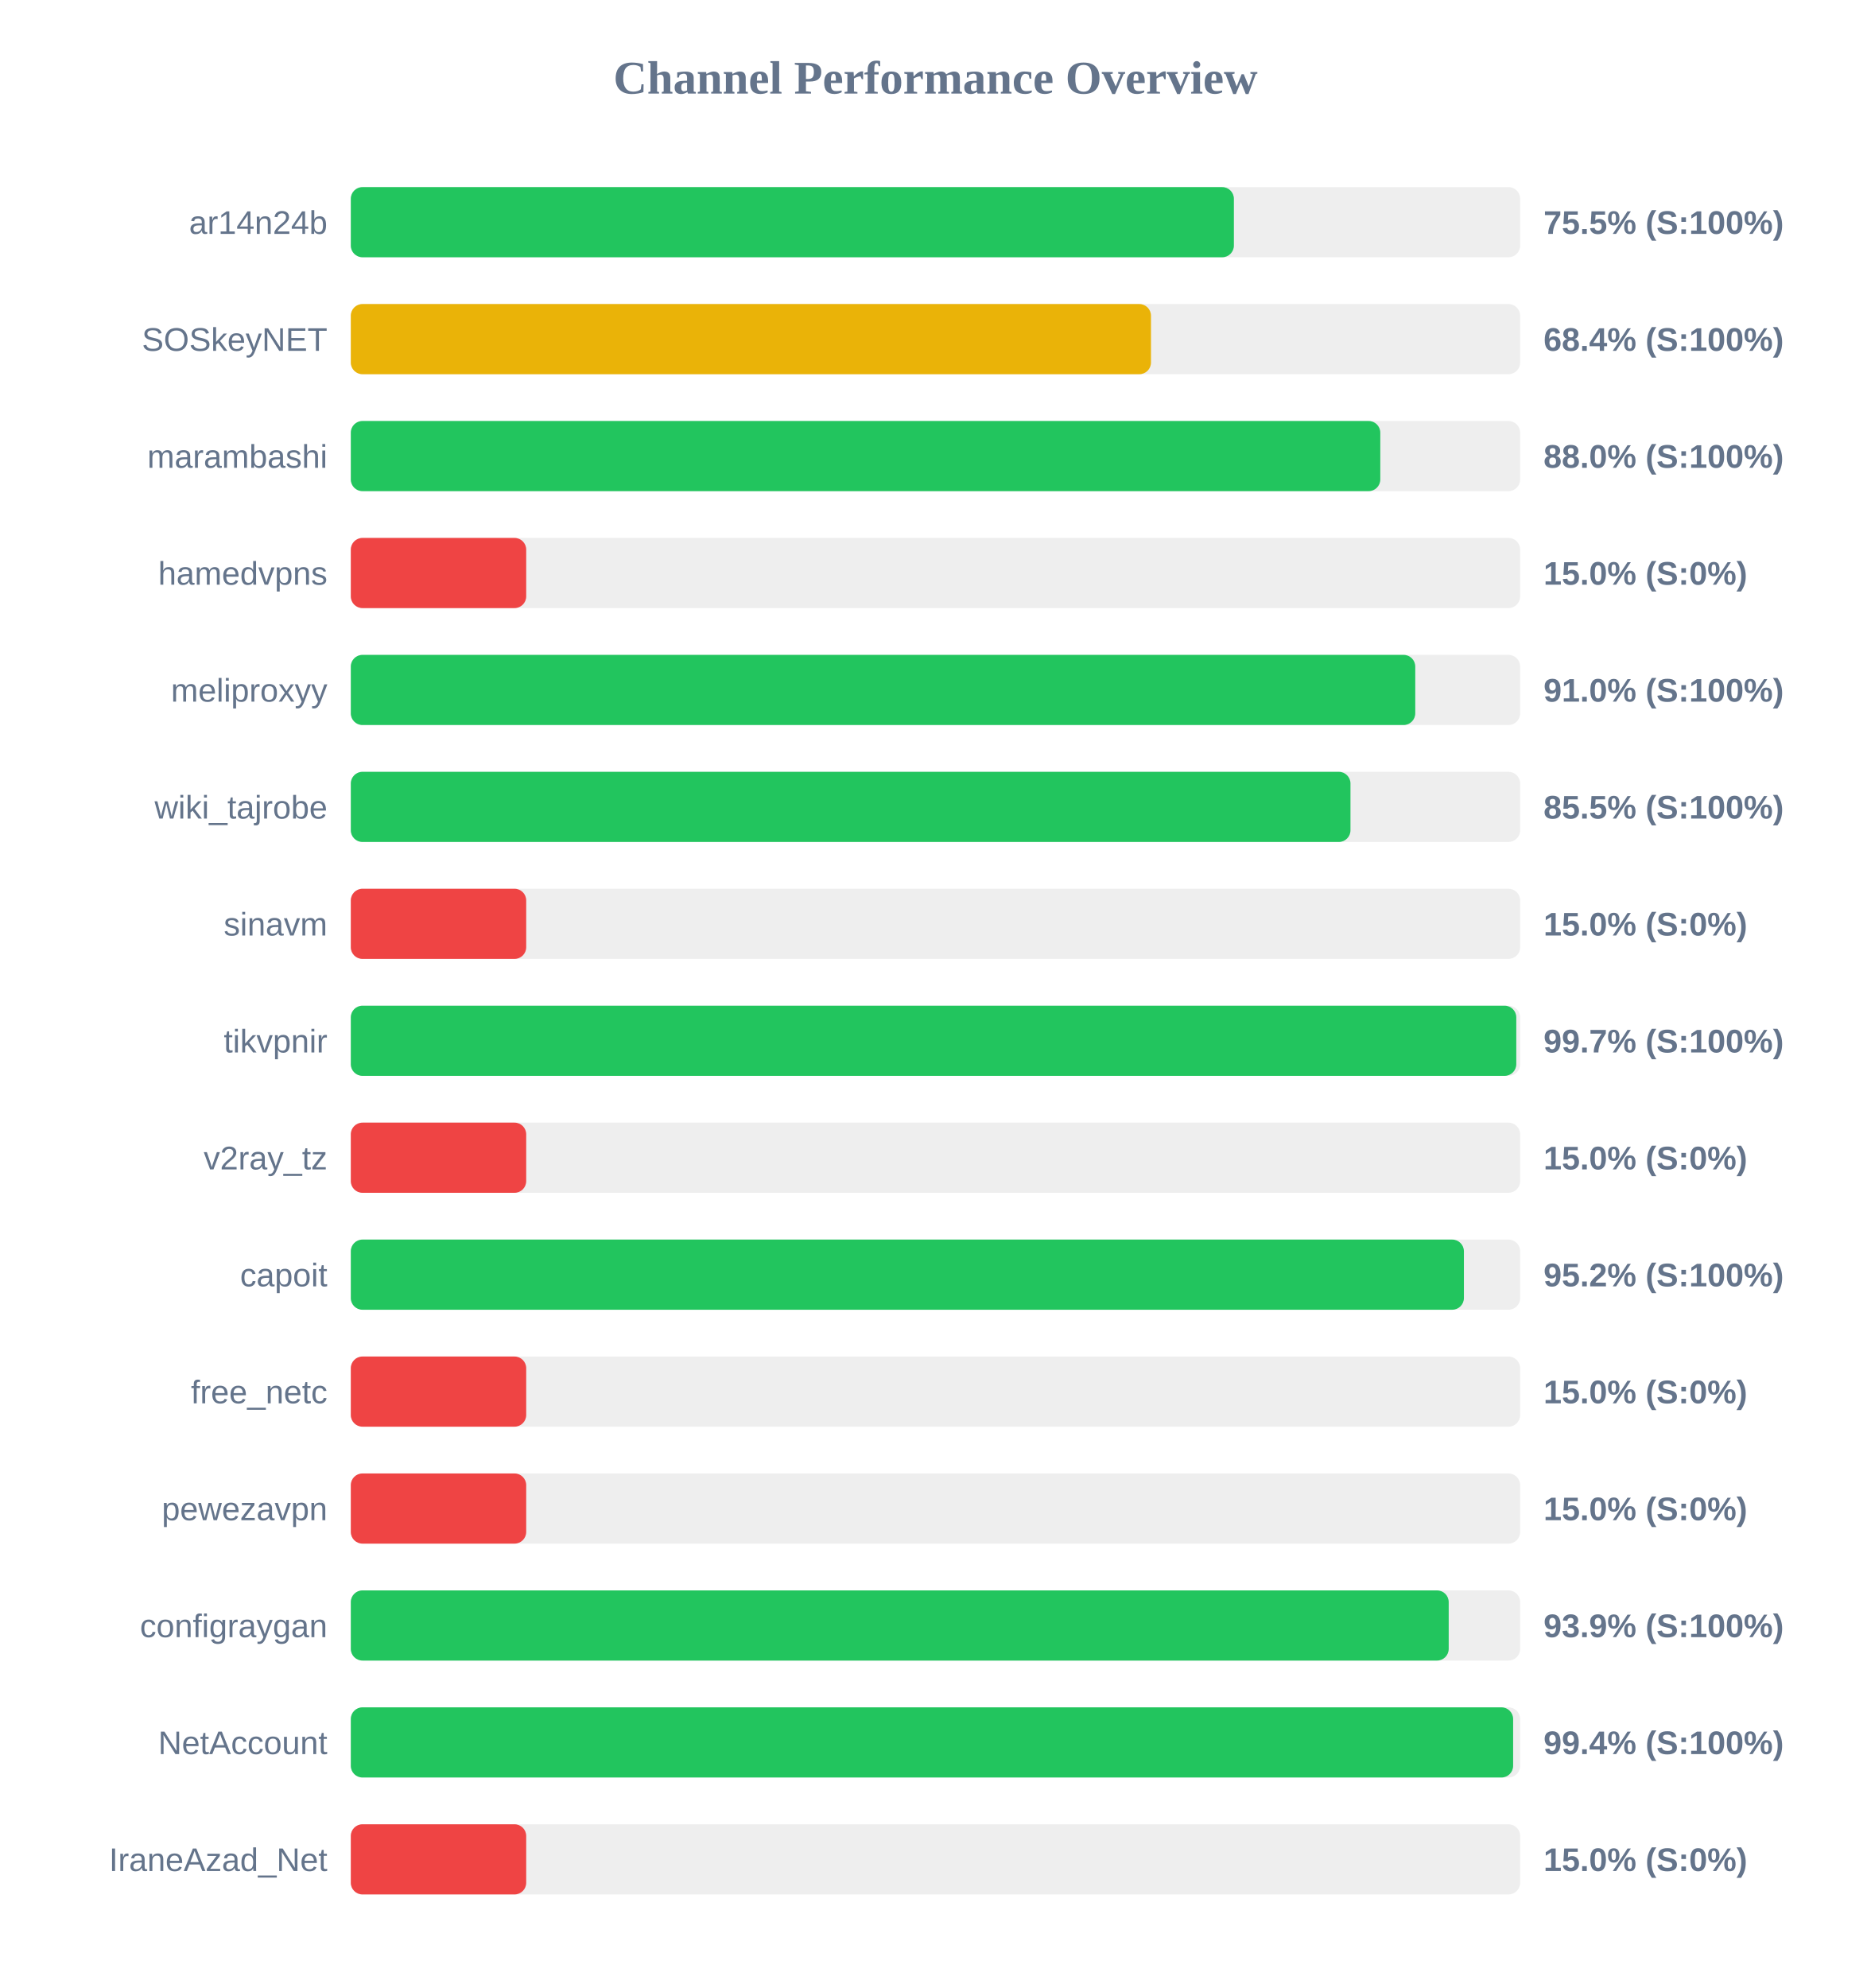
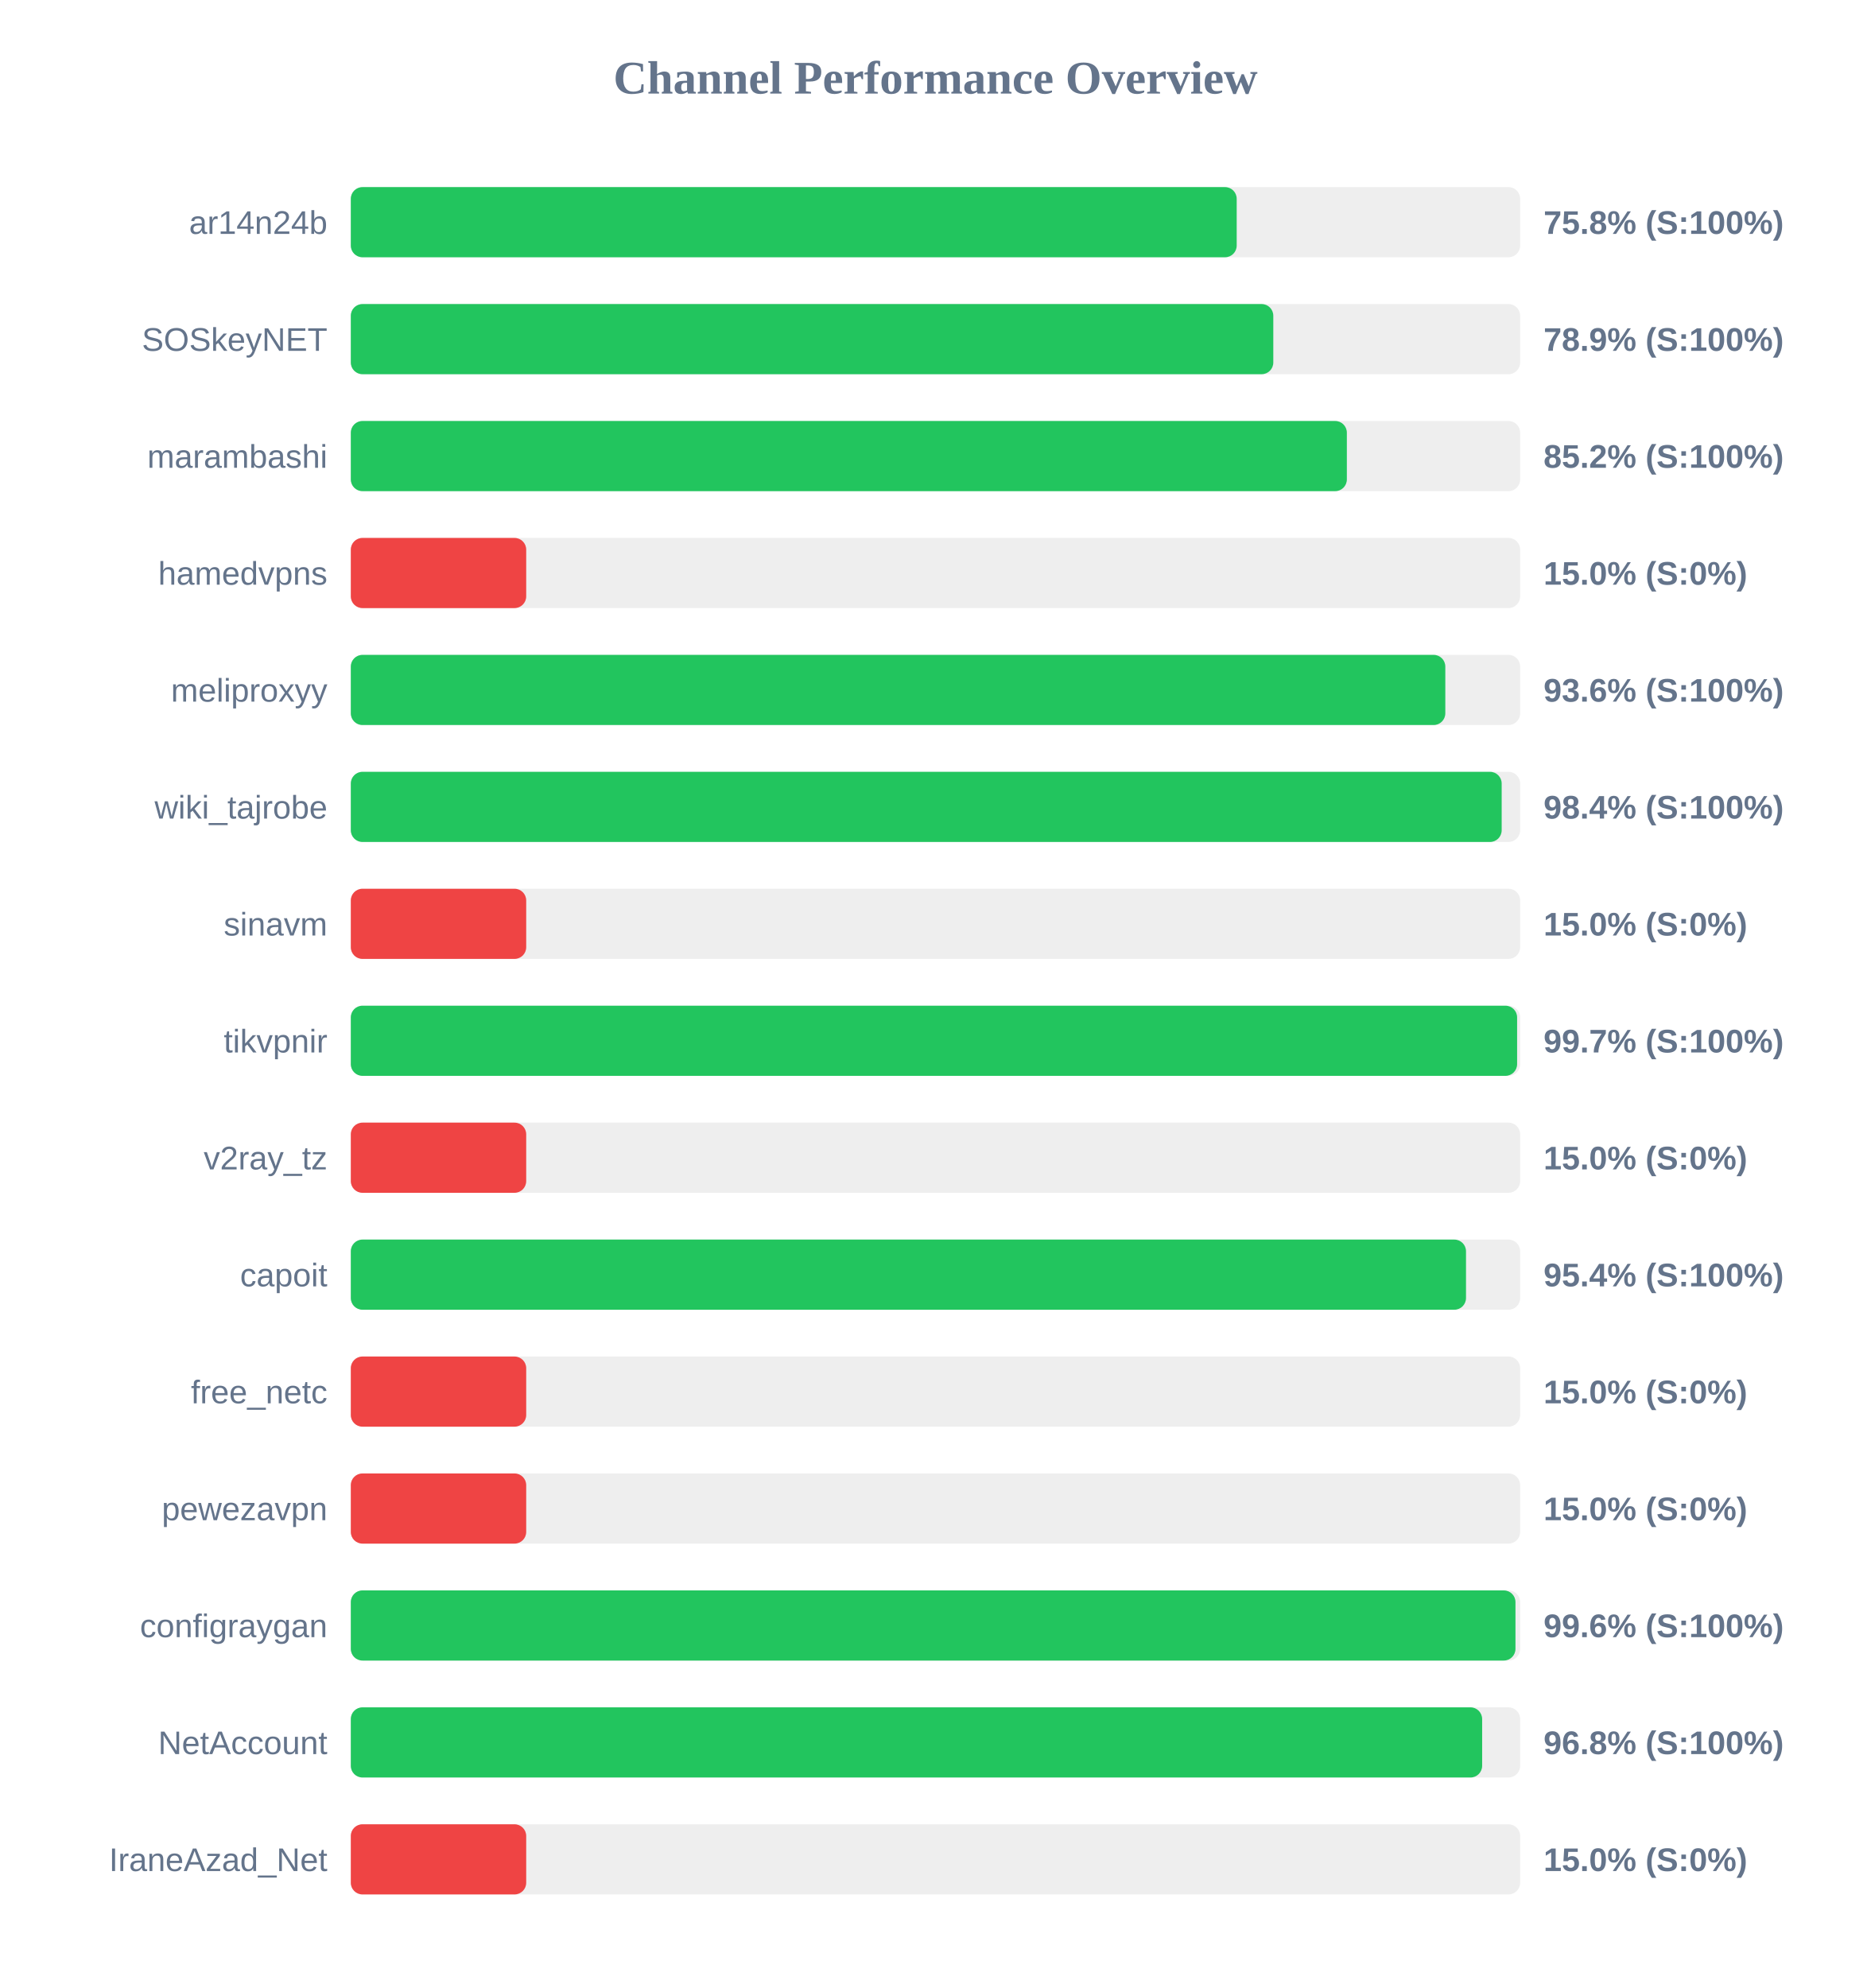
<svg xmlns="http://www.w3.org/2000/svg" width="800" height="850" version="1.1">
  <style>
        .row { font: 14px Arial; fill: #64748b; }
        .score { font: bold 14px Arial; fill: #64748b; }
    </style>
  <text x="400" y="40" text-anchor="middle" font-size="20px" font-weight="bold" fill="#64748b">Channel Performance Overview</text>
  <rect x="150" y="80" width="500" height="30" fill="#eee" rx="5" />
-   <rect x="150" y="80" width="377.6" height="30" fill="#22c55e" rx="5" />
+   <rect x="150" y="80" width="378.8" height="30" fill="#22c55e" rx="5" />
  <text x="140" y="100" text-anchor="end" class="row">ar14n24b</text>
-   <text x="660" y="100" text-anchor="start" class="score">75.5% (S:100%)</text>
+   <text x="660" y="100" text-anchor="start" class="score">75.8% (S:100%)</text>
  <rect x="150" y="130" width="500" height="30" fill="#eee" rx="5" />
-   <rect x="150" y="130" width="342.15" height="30" fill="#eab308" rx="5" />
+   <rect x="150" y="130" width="394.45" height="30" fill="#22c55e" rx="5" />
  <text x="140" y="150" text-anchor="end" class="row">SOSkeyNET</text>
-   <text x="660" y="150" text-anchor="start" class="score">68.4% (S:100%)</text>
+   <text x="660" y="150" text-anchor="start" class="score">78.9% (S:100%)</text>
  <rect x="150" y="180" width="500" height="30" fill="#eee" rx="5" />
-   <rect x="150" y="180" width="440.2" height="30" fill="#22c55e" rx="5" />
+   <rect x="150" y="180" width="425.9" height="30" fill="#22c55e" rx="5" />
  <text x="140" y="200" text-anchor="end" class="row">marambashi</text>
-   <text x="660" y="200" text-anchor="start" class="score">88.0% (S:100%)</text>
+   <text x="660" y="200" text-anchor="start" class="score">85.2% (S:100%)</text>
  <rect x="150" y="230" width="500" height="30" fill="#eee" rx="5" />
  <rect x="150" y="230" width="75.0" height="30" fill="#ef4444" rx="5" />
  <text x="140" y="250" text-anchor="end" class="row">hamedvpns</text>
  <text x="660" y="250" text-anchor="start" class="score">15.0% (S:0%)</text>
  <rect x="150" y="280" width="500" height="30" fill="#eee" rx="5" />
-   <rect x="150" y="280" width="455.15" height="30" fill="#22c55e" rx="5" />
+   <rect x="150" y="280" width="468.0" height="30" fill="#22c55e" rx="5" />
  <text x="140" y="300" text-anchor="end" class="row">meliproxyy</text>
-   <text x="660" y="300" text-anchor="start" class="score">91.0% (S:100%)</text>
+   <text x="660" y="300" text-anchor="start" class="score">93.6% (S:100%)</text>
  <rect x="150" y="330" width="500" height="30" fill="#eee" rx="5" />
-   <rect x="150" y="330" width="427.45" height="30" fill="#22c55e" rx="5" />
+   <rect x="150" y="330" width="492.1" height="30" fill="#22c55e" rx="5" />
  <text x="140" y="350" text-anchor="end" class="row">wiki_tajrobe</text>
-   <text x="660" y="350" text-anchor="start" class="score">85.5% (S:100%)</text>
+   <text x="660" y="350" text-anchor="start" class="score">98.4% (S:100%)</text>
  <rect x="150" y="380" width="500" height="30" fill="#eee" rx="5" />
  <rect x="150" y="380" width="75.0" height="30" fill="#ef4444" rx="5" />
  <text x="140" y="400" text-anchor="end" class="row">sinavm</text>
  <text x="660" y="400" text-anchor="start" class="score">15.0% (S:0%)</text>
  <rect x="150" y="430" width="500" height="30" fill="#eee" rx="5" />
-   <rect x="150" y="430" width="498.35" height="30" fill="#22c55e" rx="5" />
+   <rect x="150" y="430" width="498.7" height="30" fill="#22c55e" rx="5" />
  <text x="140" y="450" text-anchor="end" class="row">tikvpnir</text>
  <text x="660" y="450" text-anchor="start" class="score">99.7% (S:100%)</text>
  <rect x="150" y="480" width="500" height="30" fill="#eee" rx="5" />
  <rect x="150" y="480" width="75.0" height="30" fill="#ef4444" rx="5" />
  <text x="140" y="500" text-anchor="end" class="row">v2ray_tz</text>
  <text x="660" y="500" text-anchor="start" class="score">15.0% (S:0%)</text>
  <rect x="150" y="530" width="500" height="30" fill="#eee" rx="5" />
-   <rect x="150" y="530" width="475.95" height="30" fill="#22c55e" rx="5" />
+   <rect x="150" y="530" width="476.85" height="30" fill="#22c55e" rx="5" />
  <text x="140" y="550" text-anchor="end" class="row">capoit</text>
-   <text x="660" y="550" text-anchor="start" class="score">95.2% (S:100%)</text>
+   <text x="660" y="550" text-anchor="start" class="score">95.4% (S:100%)</text>
  <rect x="150" y="580" width="500" height="30" fill="#eee" rx="5" />
  <rect x="150" y="580" width="75.0" height="30" fill="#ef4444" rx="5" />
  <text x="140" y="600" text-anchor="end" class="row">free_netc</text>
  <text x="660" y="600" text-anchor="start" class="score">15.0% (S:0%)</text>
  <rect x="150" y="630" width="500" height="30" fill="#eee" rx="5" />
  <rect x="150" y="630" width="75.0" height="30" fill="#ef4444" rx="5" />
  <text x="140" y="650" text-anchor="end" class="row">pewezavpn</text>
  <text x="660" y="650" text-anchor="start" class="score">15.0% (S:0%)</text>
  <rect x="150" y="680" width="500" height="30" fill="#eee" rx="5" />
-   <rect x="150" y="680" width="469.45" height="30" fill="#22c55e" rx="5" />
+   <rect x="150" y="680" width="498.0" height="30" fill="#22c55e" rx="5" />
  <text x="140" y="700" text-anchor="end" class="row">configraygan</text>
-   <text x="660" y="700" text-anchor="start" class="score">93.9% (S:100%)</text>
+   <text x="660" y="700" text-anchor="start" class="score">99.6% (S:100%)</text>
  <rect x="150" y="730" width="500" height="30" fill="#eee" rx="5" />
-   <rect x="150" y="730" width="497.0" height="30" fill="#22c55e" rx="5" />
+   <rect x="150" y="730" width="483.75" height="30" fill="#22c55e" rx="5" />
  <text x="140" y="750" text-anchor="end" class="row">NetAccount</text>
-   <text x="660" y="750" text-anchor="start" class="score">99.4% (S:100%)</text>
+   <text x="660" y="750" text-anchor="start" class="score">96.8% (S:100%)</text>
  <rect x="150" y="780" width="500" height="30" fill="#eee" rx="5" />
  <rect x="150" y="780" width="75.0" height="30" fill="#ef4444" rx="5" />
  <text x="140" y="800" text-anchor="end" class="row">IraneAzad_Net</text>
  <text x="660" y="800" text-anchor="start" class="score">15.0% (S:0%)</text>
</svg>
